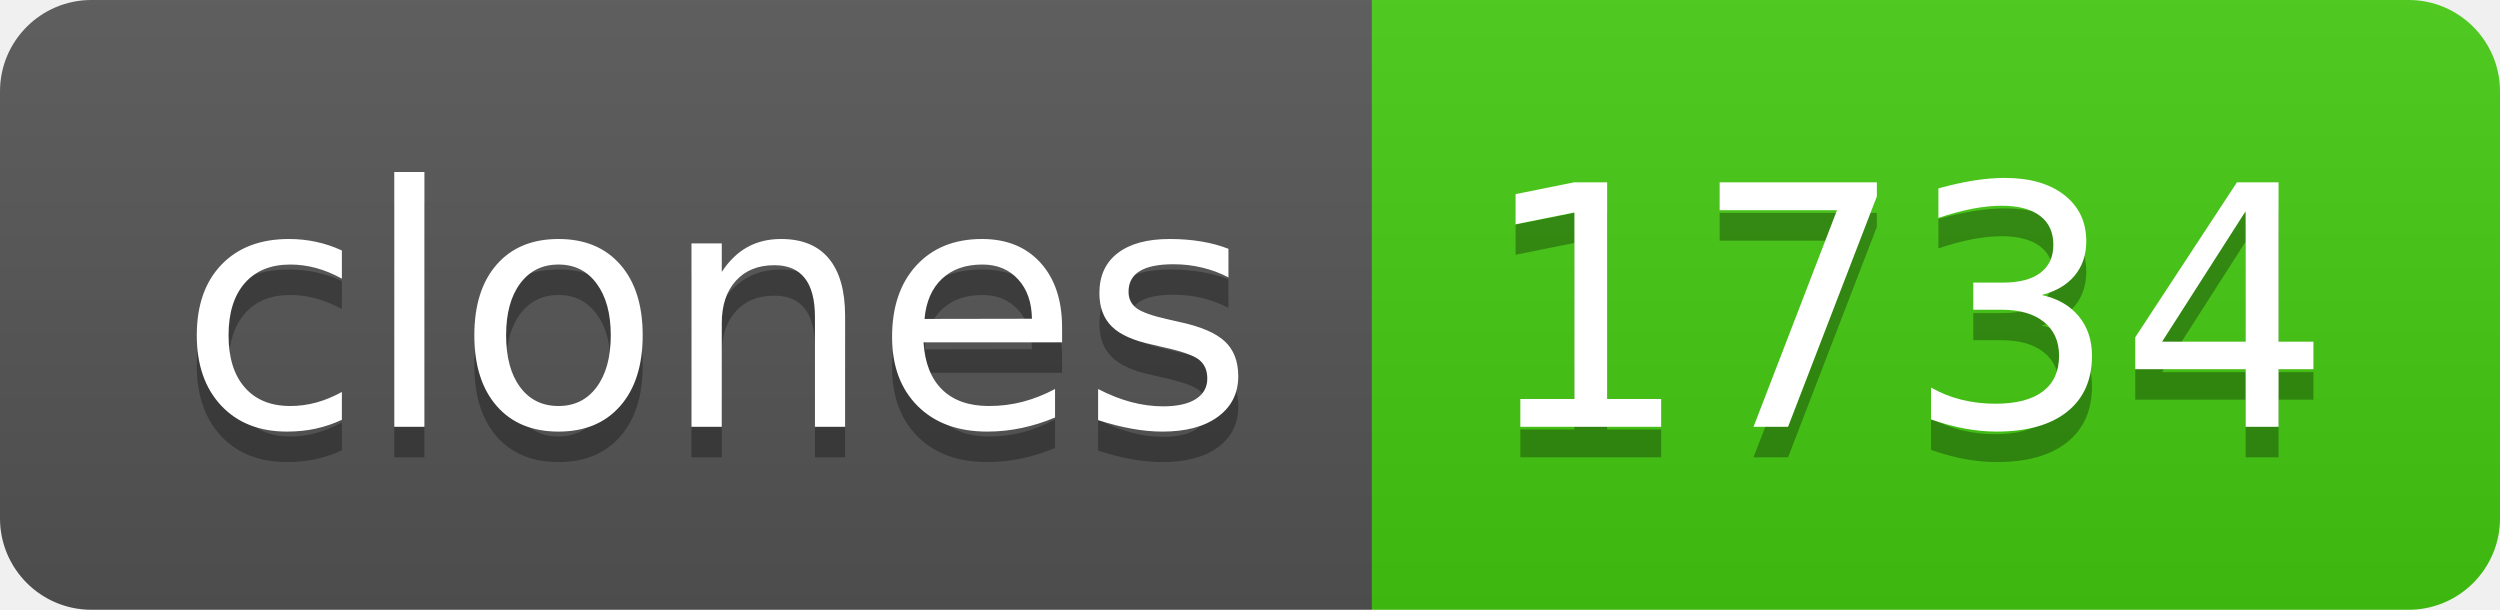
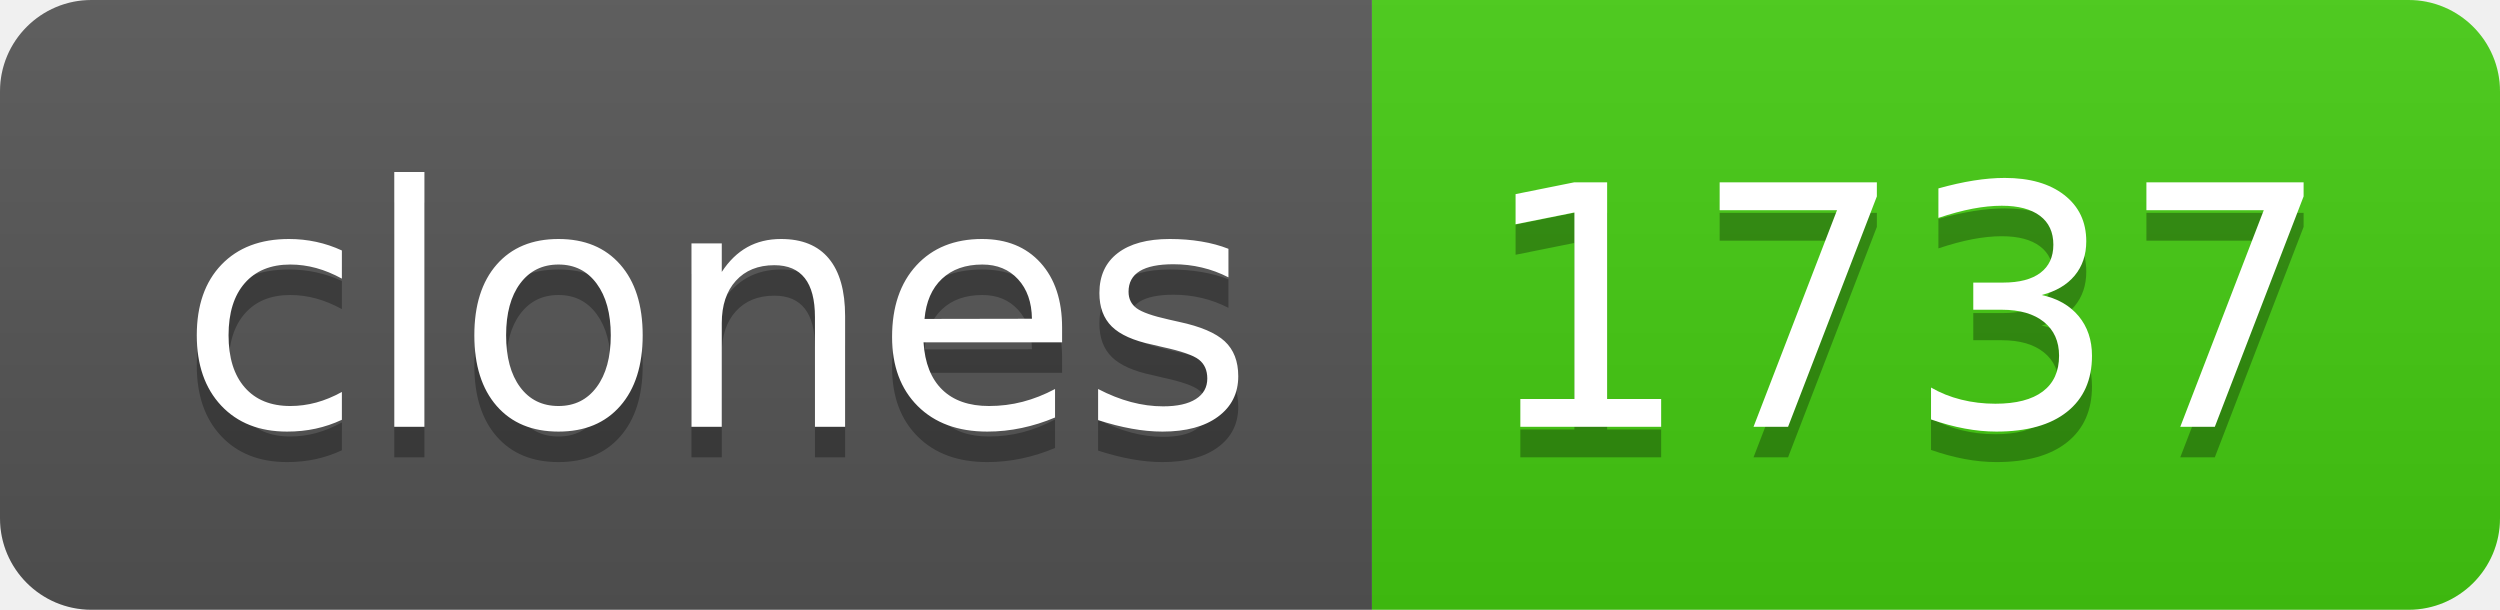
- <svg xmlns="http://www.w3.org/2000/svg" width="82" height="20" role="img" aria-label="clones: 1734">
+ <svg xmlns="http://www.w3.org/2000/svg" width="82" height="20" role="img" aria-label="clones: 1737">
  <linearGradient id="s" x2="0" y2="100%">
    <stop offset="0" stop-color="#bbb" stop-opacity=".1" />
    <stop offset="1" stop-opacity=".1" />
  </linearGradient>
  <clipPath id="r">
    <rect width="82" height="20" rx="3" fill="#fff" />
  </clipPath>
  <g clip-path="url(#r)">
    <rect width="45" height="20" fill="#555" />
    <rect x="45" width="37" height="20" fill="#4c1" />
    <rect width="82" height="20" fill="url(#s)" />
  </g>
  <g fill="#fff" text-anchor="middle" font-family="Verdana,Geneva,DejaVu Sans,sans-serif" text-rendering="geometricPrecision" font-size="110">
    <text aria-hidden="true" x="235" y="150" fill="#010101" fill-opacity=".3" transform="scale(.1)" textLength="350">clones</text>
    <text x="235" y="140" transform="scale(.1)" fill="#fff" textLength="350">clones</text>
-     <text aria-hidden="true" x="625" y="150" fill="#010101" fill-opacity=".3" transform="scale(.1)" textLength="270">1734</text>
-     <text x="625" y="140" transform="scale(.1)" fill="#fff" textLength="270">1734</text>
+     <text aria-hidden="true" x="625" y="150" fill="#010101" fill-opacity=".3" transform="scale(.1)" textLength="270">1737</text>
+     <text x="625" y="140" transform="scale(.1)" fill="#fff" textLength="270">1737</text>
  </g>
</svg>
